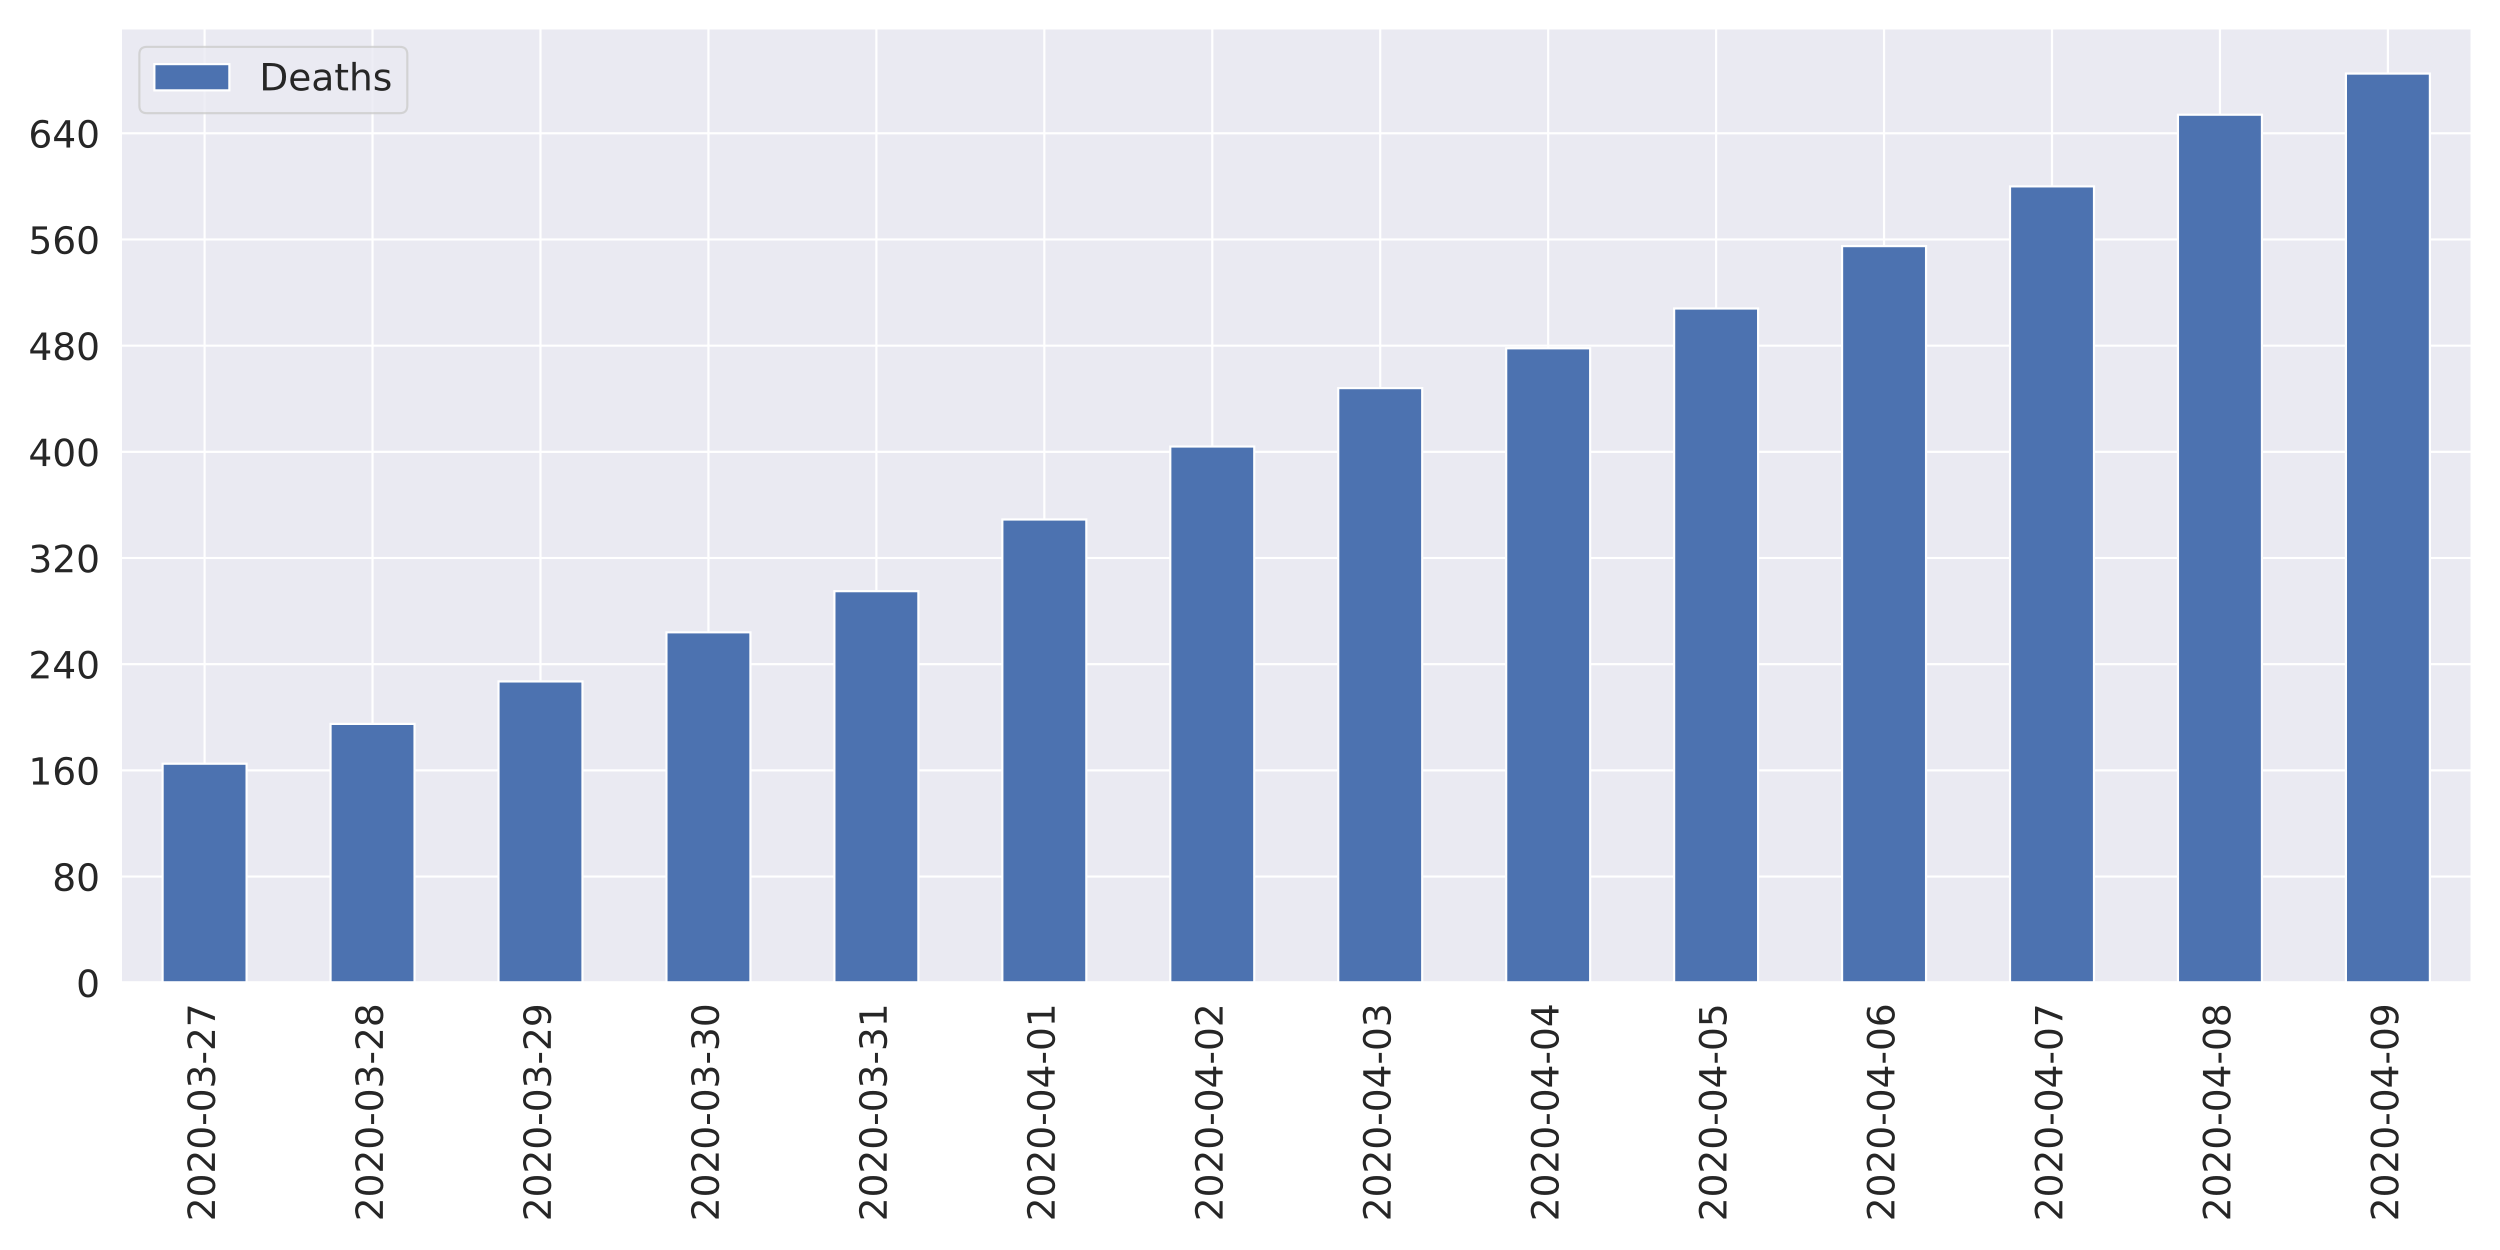
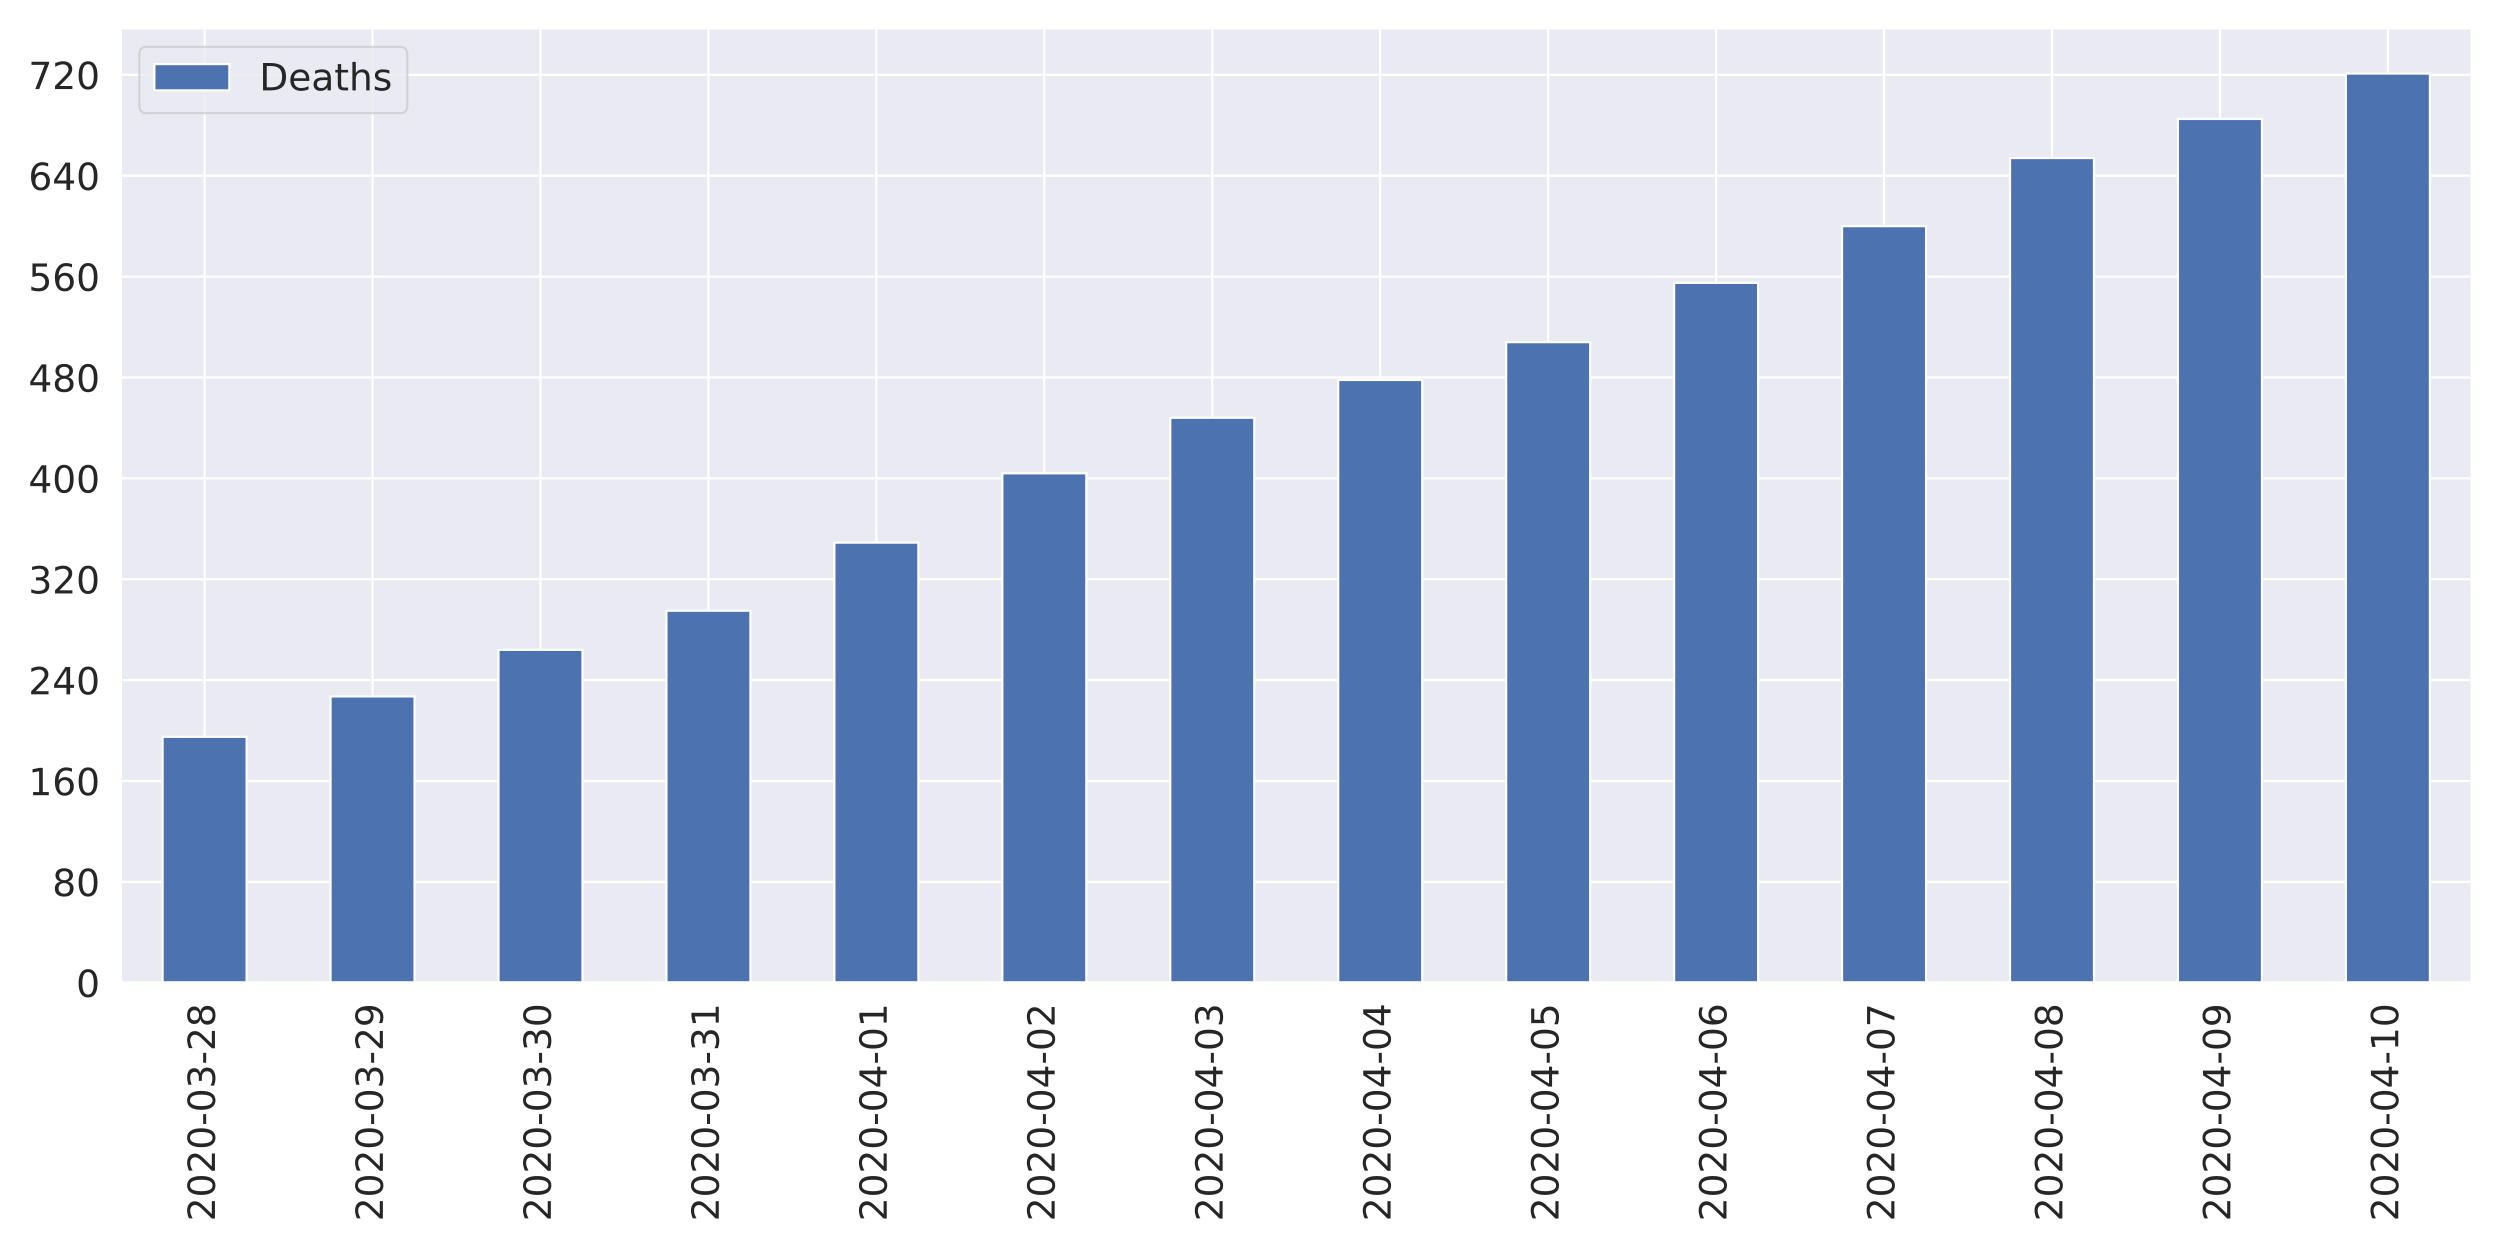
<svg xmlns="http://www.w3.org/2000/svg" xmlns:xlink="http://www.w3.org/1999/xlink" height="576pt" version="1.1" viewBox="0 0 1152 576" width="1152pt">
  <defs>
    <style type="text/css">
*{stroke-linecap:butt;stroke-linejoin:round;}
  </style>
  </defs>
  <g id="figure_1">
    <g id="patch_1">
      <path d="M 0 576  L 1152 576  L 1152 0  L 0 0  z " style="fill:#ffffff;" />
    </g>
    <g id="axes_1">
      <g id="patch_2">
        <path d="M 55.58 452.83  L 1139.04 452.83  L 1139.04 12.96  L 55.58 12.96  z " style="fill:#eaeaf2;" />
      </g>
      <g id="matplotlib.axis_1">
        <g id="xtick_1">
          <g id="line2d_1">
            <path clip-path="url(#p7d0ca9d0f2)" d="M 94.275 452.83  L 94.275 12.96  " style="fill:none;stroke:#ffffff;stroke-linecap:round;" />
          </g>
          <g id="text_1">
            <defs>
              <path d="M 19.188 8.297  L 53.609 8.297  L 53.609 0  L 7.328 0  L 7.328 8.297  Q 12.938 14.109 22.625 23.891  Q 32.328 33.688 34.812 36.531  Q 39.547 41.844 41.422 45.531  Q 43.312 49.219 43.312 52.781  Q 43.312 58.594 39.234 62.25  Q 35.156 65.922 28.609 65.922  Q 23.969 65.922 18.812 64.312  Q 13.672 62.703 7.812 59.422  L 7.812 69.391  Q 13.766 71.781 18.938 73  Q 24.125 74.219 28.422 74.219  Q 39.75 74.219 46.484 68.547  Q 53.219 62.891 53.219 53.422  Q 53.219 48.922 51.531 44.891  Q 49.859 40.875 45.406 35.406  Q 44.188 33.984 37.641 27.219  Q 31.109 20.453 19.188 8.297  z " id="DejaVuSans-50" />
              <path d="M 31.781 66.406  Q 24.172 66.406 20.328 58.906  Q 16.5 51.422 16.5 36.375  Q 16.5 21.391 20.328 13.891  Q 24.172 6.391 31.781 6.391  Q 39.453 6.391 43.281 13.891  Q 47.125 21.391 47.125 36.375  Q 47.125 51.422 43.281 58.906  Q 39.453 66.406 31.781 66.406  z M 31.781 74.219  Q 44.047 74.219 50.516 64.516  Q 56.984 54.828 56.984 36.375  Q 56.984 17.969 50.516 8.266  Q 44.047 -1.422 31.781 -1.422  Q 19.531 -1.422 13.062 8.266  Q 6.594 17.969 6.594 36.375  Q 6.594 54.828 13.062 64.516  Q 19.531 74.219 31.781 74.219  z " id="DejaVuSans-48" />
              <path d="M 4.891 31.391  L 31.203 31.391  L 31.203 23.391  L 4.891 23.391  z " id="DejaVuSans-45" />
              <path d="M 40.578 39.312  Q 47.656 37.797 51.625 33  Q 55.609 28.219 55.609 21.188  Q 55.609 10.406 48.188 4.484  Q 40.766 -1.422 27.094 -1.422  Q 22.516 -1.422 17.656 -0.516  Q 12.797 0.391 7.625 2.203  L 7.625 11.719  Q 11.719 9.328 16.594 8.109  Q 21.484 6.891 26.812 6.891  Q 36.078 6.891 40.938 10.547  Q 45.797 14.203 45.797 21.188  Q 45.797 27.641 41.281 31.266  Q 36.766 34.906 28.719 34.906  L 20.219 34.906  L 20.219 43.016  L 29.109 43.016  Q 36.375 43.016 40.234 45.922  Q 44.094 48.828 44.094 54.297  Q 44.094 59.906 40.109 62.906  Q 36.141 65.922 28.719 65.922  Q 24.656 65.922 20.016 65.031  Q 15.375 64.156 9.812 62.312  L 9.812 71.094  Q 15.438 72.656 20.344 73.438  Q 25.25 74.219 29.594 74.219  Q 40.828 74.219 47.359 69.109  Q 53.906 64.016 53.906 55.328  Q 53.906 49.266 50.438 45.094  Q 46.969 40.922 40.578 39.312  z " id="DejaVuSans-51" />
-               <path d="M 8.203 72.906  L 55.078 72.906  L 55.078 68.703  L 28.609 0  L 18.312 0  L 43.219 64.594  L 8.203 64.594  z " id="DejaVuSans-55" />
+               <path d="M 31.781 34.625  Q 24.75 34.625 20.719 30.859  Q 16.703 27.094 16.703 20.516  Q 16.703 13.922 20.719 10.156  Q 24.75 6.391 31.781 6.391  Q 38.812 6.391 42.859 10.172  Q 46.922 13.969 46.922 20.516  Q 46.922 27.094 42.891 30.859  Q 38.875 34.625 31.781 34.625  z M 21.922 38.812  Q 15.578 40.375 12.031 44.719  Q 8.5 49.078 8.5 55.328  Q 8.5 64.062 14.719 69.141  Q 20.953 74.219 31.781 74.219  Q 42.672 74.219 48.875 69.141  Q 55.078 64.062 55.078 55.328  Q 55.078 49.078 51.531 44.719  Q 48 40.375 41.703 38.812  Q 48.828 37.156 52.797 32.312  Q 56.781 27.484 56.781 20.516  Q 56.781 9.906 50.312 4.234  Q 43.844 -1.422 31.781 -1.422  Q 19.734 -1.422 13.25 4.234  Q 6.781 9.906 6.781 20.516  Q 6.781 27.484 10.781 32.312  Q 14.797 37.156 21.922 38.812  z M 18.312 54.391  Q 18.312 48.734 21.844 45.562  Q 25.391 42.391 31.781 42.391  Q 38.141 42.391 41.719 45.562  Q 45.312 48.734 45.312 54.391  Q 45.312 60.062 41.719 63.234  Q 38.141 66.406 31.781 66.406  Q 25.391 66.406 21.844 63.234  Q 18.312 60.062 18.312 54.391  z " id="DejaVuSans-56" />
            </defs>
            <g style="fill:#262626;" transform="translate(99.0432 562.7538)rotate(-90)scale(0.1728 -0.1728)">
              <use xlink:href="#DejaVuSans-50" />
              <use x="63.623" xlink:href="#DejaVuSans-48" />
              <use x="127.246" xlink:href="#DejaVuSans-50" />
              <use x="190.869" xlink:href="#DejaVuSans-48" />
              <use x="254.492" xlink:href="#DejaVuSans-45" />
              <use x="290.576" xlink:href="#DejaVuSans-48" />
              <use x="354.199" xlink:href="#DejaVuSans-51" />
              <use x="417.822" xlink:href="#DejaVuSans-45" />
              <use x="453.906" xlink:href="#DejaVuSans-50" />
-               <use x="517.529" xlink:href="#DejaVuSans-55" />
+               <use x="517.529" xlink:href="#DejaVuSans-56" />
            </g>
          </g>
        </g>
        <g id="xtick_2">
          <g id="line2d_2">
            <path clip-path="url(#p7d0ca9d0f2)" d="M 171.665 452.83  L 171.665 12.96  " style="fill:none;stroke:#ffffff;stroke-linecap:round;" />
          </g>
          <g id="text_2">
            <defs>
-               <path d="M 31.781 34.625  Q 24.75 34.625 20.719 30.859  Q 16.703 27.094 16.703 20.516  Q 16.703 13.922 20.719 10.156  Q 24.75 6.391 31.781 6.391  Q 38.812 6.391 42.859 10.172  Q 46.922 13.969 46.922 20.516  Q 46.922 27.094 42.891 30.859  Q 38.875 34.625 31.781 34.625  z M 21.922 38.812  Q 15.578 40.375 12.031 44.719  Q 8.5 49.078 8.5 55.328  Q 8.5 64.062 14.719 69.141  Q 20.953 74.219 31.781 74.219  Q 42.672 74.219 48.875 69.141  Q 55.078 64.062 55.078 55.328  Q 55.078 49.078 51.531 44.719  Q 48 40.375 41.703 38.812  Q 48.828 37.156 52.797 32.312  Q 56.781 27.484 56.781 20.516  Q 56.781 9.906 50.312 4.234  Q 43.844 -1.422 31.781 -1.422  Q 19.734 -1.422 13.25 4.234  Q 6.781 9.906 6.781 20.516  Q 6.781 27.484 10.781 32.312  Q 14.797 37.156 21.922 38.812  z M 18.312 54.391  Q 18.312 48.734 21.844 45.562  Q 25.391 42.391 31.781 42.391  Q 38.141 42.391 41.719 45.562  Q 45.312 48.734 45.312 54.391  Q 45.312 60.062 41.719 63.234  Q 38.141 66.406 31.781 66.406  Q 25.391 66.406 21.844 63.234  Q 18.312 60.062 18.312 54.391  z " id="DejaVuSans-56" />
+               <path d="M 10.984 1.516  L 10.984 10.5  Q 14.703 8.734 18.5 7.812  Q 22.312 6.891 25.984 6.891  Q 35.75 6.891 40.891 13.453  Q 46.047 20.016 46.781 33.406  Q 43.953 29.203 39.594 26.953  Q 35.25 24.703 29.984 24.703  Q 19.047 24.703 12.672 31.312  Q 6.297 37.938 6.297 49.422  Q 6.297 60.641 12.938 67.422  Q 19.578 74.219 30.609 74.219  Q 43.266 74.219 49.922 64.516  Q 56.594 54.828 56.594 36.375  Q 56.594 19.141 48.406 8.859  Q 40.234 -1.422 26.422 -1.422  Q 22.703 -1.422 18.891 -0.688  Q 15.094 0.047 10.984 1.516  z M 30.609 32.422  Q 37.25 32.422 41.125 36.953  Q 45.016 41.5 45.016 49.422  Q 45.016 57.281 41.125 61.844  Q 37.25 66.406 30.609 66.406  Q 23.969 66.406 20.094 61.844  Q 16.219 57.281 16.219 49.422  Q 16.219 41.5 20.094 36.953  Q 23.969 32.422 30.609 32.422  z " id="DejaVuSans-57" />
            </defs>
            <g style="fill:#262626;" transform="translate(176.4332 562.7538)rotate(-90)scale(0.1728 -0.1728)">
              <use xlink:href="#DejaVuSans-50" />
              <use x="63.623" xlink:href="#DejaVuSans-48" />
              <use x="127.246" xlink:href="#DejaVuSans-50" />
              <use x="190.869" xlink:href="#DejaVuSans-48" />
              <use x="254.492" xlink:href="#DejaVuSans-45" />
              <use x="290.576" xlink:href="#DejaVuSans-48" />
              <use x="354.199" xlink:href="#DejaVuSans-51" />
              <use x="417.822" xlink:href="#DejaVuSans-45" />
              <use x="453.906" xlink:href="#DejaVuSans-50" />
-               <use x="517.529" xlink:href="#DejaVuSans-56" />
+               <use x="517.529" xlink:href="#DejaVuSans-57" />
            </g>
          </g>
        </g>
        <g id="xtick_3">
          <g id="line2d_3">
            <path clip-path="url(#p7d0ca9d0f2)" d="M 249.055 452.83  L 249.055 12.96  " style="fill:none;stroke:#ffffff;stroke-linecap:round;" />
          </g>
          <g id="text_3">
-             <defs>
-               <path d="M 10.984 1.516  L 10.984 10.5  Q 14.703 8.734 18.5 7.812  Q 22.312 6.891 25.984 6.891  Q 35.75 6.891 40.891 13.453  Q 46.047 20.016 46.781 33.406  Q 43.953 29.203 39.594 26.953  Q 35.25 24.703 29.984 24.703  Q 19.047 24.703 12.672 31.312  Q 6.297 37.938 6.297 49.422  Q 6.297 60.641 12.938 67.422  Q 19.578 74.219 30.609 74.219  Q 43.266 74.219 49.922 64.516  Q 56.594 54.828 56.594 36.375  Q 56.594 19.141 48.406 8.859  Q 40.234 -1.422 26.422 -1.422  Q 22.703 -1.422 18.891 -0.688  Q 15.094 0.047 10.984 1.516  z M 30.609 32.422  Q 37.25 32.422 41.125 36.953  Q 45.016 41.5 45.016 49.422  Q 45.016 57.281 41.125 61.844  Q 37.25 66.406 30.609 66.406  Q 23.969 66.406 20.094 61.844  Q 16.219 57.281 16.219 49.422  Q 16.219 41.5 20.094 36.953  Q 23.969 32.422 30.609 32.422  z " id="DejaVuSans-57" />
-             </defs>
            <g style="fill:#262626;" transform="translate(253.8232 562.7538)rotate(-90)scale(0.1728 -0.1728)">
              <use xlink:href="#DejaVuSans-50" />
              <use x="63.623" xlink:href="#DejaVuSans-48" />
              <use x="127.246" xlink:href="#DejaVuSans-50" />
              <use x="190.869" xlink:href="#DejaVuSans-48" />
              <use x="254.492" xlink:href="#DejaVuSans-45" />
              <use x="290.576" xlink:href="#DejaVuSans-48" />
              <use x="354.199" xlink:href="#DejaVuSans-51" />
              <use x="417.822" xlink:href="#DejaVuSans-45" />
-               <use x="453.906" xlink:href="#DejaVuSans-50" />
-               <use x="517.529" xlink:href="#DejaVuSans-57" />
+               <use x="453.906" xlink:href="#DejaVuSans-51" />
+               <use x="517.529" xlink:href="#DejaVuSans-48" />
            </g>
          </g>
        </g>
        <g id="xtick_4">
          <g id="line2d_4">
            <path clip-path="url(#p7d0ca9d0f2)" d="M 326.445 452.83  L 326.445 12.96  " style="fill:none;stroke:#ffffff;stroke-linecap:round;" />
          </g>
          <g id="text_4">
+             <defs>
+               <path d="M 12.406 8.297  L 28.516 8.297  L 28.516 63.922  L 10.984 60.406  L 10.984 69.391  L 28.422 72.906  L 38.281 72.906  L 38.281 8.297  L 54.391 8.297  L 54.391 0  L 12.406 0  z " id="DejaVuSans-49" />
+             </defs>
            <g style="fill:#262626;" transform="translate(331.2132 562.7538)rotate(-90)scale(0.1728 -0.1728)">
              <use xlink:href="#DejaVuSans-50" />
              <use x="63.623" xlink:href="#DejaVuSans-48" />
              <use x="127.246" xlink:href="#DejaVuSans-50" />
              <use x="190.869" xlink:href="#DejaVuSans-48" />
              <use x="254.492" xlink:href="#DejaVuSans-45" />
              <use x="290.576" xlink:href="#DejaVuSans-48" />
              <use x="354.199" xlink:href="#DejaVuSans-51" />
              <use x="417.822" xlink:href="#DejaVuSans-45" />
              <use x="453.906" xlink:href="#DejaVuSans-51" />
-               <use x="517.529" xlink:href="#DejaVuSans-48" />
+               <use x="517.529" xlink:href="#DejaVuSans-49" />
            </g>
          </g>
        </g>
        <g id="xtick_5">
          <g id="line2d_5">
            <path clip-path="url(#p7d0ca9d0f2)" d="M 403.835 452.83  L 403.835 12.96  " style="fill:none;stroke:#ffffff;stroke-linecap:round;" />
          </g>
          <g id="text_5">
            <defs>
-               <path d="M 12.406 8.297  L 28.516 8.297  L 28.516 63.922  L 10.984 60.406  L 10.984 69.391  L 28.422 72.906  L 38.281 72.906  L 38.281 8.297  L 54.391 8.297  L 54.391 0  L 12.406 0  z " id="DejaVuSans-49" />
+               <path d="M 37.797 64.312  L 12.891 25.391  L 37.797 25.391  z M 35.203 72.906  L 47.609 72.906  L 47.609 25.391  L 58.016 25.391  L 58.016 17.188  L 47.609 17.188  L 47.609 0  L 37.797 0  L 37.797 17.188  L 4.891 17.188  L 4.891 26.703  z " id="DejaVuSans-52" />
            </defs>
            <g style="fill:#262626;" transform="translate(408.6032 562.7538)rotate(-90)scale(0.1728 -0.1728)">
              <use xlink:href="#DejaVuSans-50" />
              <use x="63.623" xlink:href="#DejaVuSans-48" />
              <use x="127.246" xlink:href="#DejaVuSans-50" />
              <use x="190.869" xlink:href="#DejaVuSans-48" />
              <use x="254.492" xlink:href="#DejaVuSans-45" />
              <use x="290.576" xlink:href="#DejaVuSans-48" />
-               <use x="354.199" xlink:href="#DejaVuSans-51" />
-               <use x="417.822" xlink:href="#DejaVuSans-45" />
-               <use x="453.906" xlink:href="#DejaVuSans-51" />
+               <use x="354.199" xlink:href="#DejaVuSans-52" />
+               <use x="417.822" xlink:href="#DejaVuSans-45" />
+               <use x="453.906" xlink:href="#DejaVuSans-48" />
              <use x="517.529" xlink:href="#DejaVuSans-49" />
            </g>
          </g>
        </g>
        <g id="xtick_6">
          <g id="line2d_6">
            <path clip-path="url(#p7d0ca9d0f2)" d="M 481.225 452.83  L 481.225 12.96  " style="fill:none;stroke:#ffffff;stroke-linecap:round;" />
          </g>
          <g id="text_6">
-             <defs>
-               <path d="M 37.797 64.312  L 12.891 25.391  L 37.797 25.391  z M 35.203 72.906  L 47.609 72.906  L 47.609 25.391  L 58.016 25.391  L 58.016 17.188  L 47.609 17.188  L 47.609 0  L 37.797 0  L 37.797 17.188  L 4.891 17.188  L 4.891 26.703  z " id="DejaVuSans-52" />
-             </defs>
            <g style="fill:#262626;" transform="translate(485.9932 562.7538)rotate(-90)scale(0.1728 -0.1728)">
              <use xlink:href="#DejaVuSans-50" />
              <use x="63.623" xlink:href="#DejaVuSans-48" />
              <use x="127.246" xlink:href="#DejaVuSans-50" />
              <use x="190.869" xlink:href="#DejaVuSans-48" />
              <use x="254.492" xlink:href="#DejaVuSans-45" />
              <use x="290.576" xlink:href="#DejaVuSans-48" />
              <use x="354.199" xlink:href="#DejaVuSans-52" />
              <use x="417.822" xlink:href="#DejaVuSans-45" />
              <use x="453.906" xlink:href="#DejaVuSans-48" />
-               <use x="517.529" xlink:href="#DejaVuSans-49" />
+               <use x="517.529" xlink:href="#DejaVuSans-50" />
            </g>
          </g>
        </g>
        <g id="xtick_7">
          <g id="line2d_7">
            <path clip-path="url(#p7d0ca9d0f2)" d="M 558.615 452.83  L 558.615 12.96  " style="fill:none;stroke:#ffffff;stroke-linecap:round;" />
          </g>
          <g id="text_7">
            <g style="fill:#262626;" transform="translate(563.3832 562.7538)rotate(-90)scale(0.1728 -0.1728)">
              <use xlink:href="#DejaVuSans-50" />
              <use x="63.623" xlink:href="#DejaVuSans-48" />
              <use x="127.246" xlink:href="#DejaVuSans-50" />
              <use x="190.869" xlink:href="#DejaVuSans-48" />
              <use x="254.492" xlink:href="#DejaVuSans-45" />
              <use x="290.576" xlink:href="#DejaVuSans-48" />
              <use x="354.199" xlink:href="#DejaVuSans-52" />
              <use x="417.822" xlink:href="#DejaVuSans-45" />
              <use x="453.906" xlink:href="#DejaVuSans-48" />
-               <use x="517.529" xlink:href="#DejaVuSans-50" />
+               <use x="517.529" xlink:href="#DejaVuSans-51" />
            </g>
          </g>
        </g>
        <g id="xtick_8">
          <g id="line2d_8">
            <path clip-path="url(#p7d0ca9d0f2)" d="M 636.005 452.83  L 636.005 12.96  " style="fill:none;stroke:#ffffff;stroke-linecap:round;" />
          </g>
          <g id="text_8">
            <g style="fill:#262626;" transform="translate(640.7732 562.7538)rotate(-90)scale(0.1728 -0.1728)">
              <use xlink:href="#DejaVuSans-50" />
              <use x="63.623" xlink:href="#DejaVuSans-48" />
              <use x="127.246" xlink:href="#DejaVuSans-50" />
              <use x="190.869" xlink:href="#DejaVuSans-48" />
              <use x="254.492" xlink:href="#DejaVuSans-45" />
              <use x="290.576" xlink:href="#DejaVuSans-48" />
              <use x="354.199" xlink:href="#DejaVuSans-52" />
              <use x="417.822" xlink:href="#DejaVuSans-45" />
              <use x="453.906" xlink:href="#DejaVuSans-48" />
-               <use x="517.529" xlink:href="#DejaVuSans-51" />
+               <use x="517.529" xlink:href="#DejaVuSans-52" />
            </g>
          </g>
        </g>
        <g id="xtick_9">
          <g id="line2d_9">
            <path clip-path="url(#p7d0ca9d0f2)" d="M 713.395 452.83  L 713.395 12.96  " style="fill:none;stroke:#ffffff;stroke-linecap:round;" />
          </g>
          <g id="text_9">
+             <defs>
+               <path d="M 10.797 72.906  L 49.516 72.906  L 49.516 64.594  L 19.828 64.594  L 19.828 46.734  Q 21.969 47.469 24.109 47.828  Q 26.266 48.188 28.422 48.188  Q 40.625 48.188 47.75 41.5  Q 54.891 34.812 54.891 23.391  Q 54.891 11.625 47.562 5.094  Q 40.234 -1.422 26.906 -1.422  Q 22.312 -1.422 17.547 -0.641  Q 12.797 0.141 7.719 1.703  L 7.719 11.625  Q 12.109 9.234 16.797 8.062  Q 21.484 6.891 26.703 6.891  Q 35.156 6.891 40.078 11.328  Q 45.016 15.766 45.016 23.391  Q 45.016 31 40.078 35.438  Q 35.156 39.891 26.703 39.891  Q 22.75 39.891 18.812 39.016  Q 14.891 38.141 10.797 36.281  z " id="DejaVuSans-53" />
+             </defs>
            <g style="fill:#262626;" transform="translate(718.1632 562.7538)rotate(-90)scale(0.1728 -0.1728)">
              <use xlink:href="#DejaVuSans-50" />
              <use x="63.623" xlink:href="#DejaVuSans-48" />
              <use x="127.246" xlink:href="#DejaVuSans-50" />
              <use x="190.869" xlink:href="#DejaVuSans-48" />
              <use x="254.492" xlink:href="#DejaVuSans-45" />
              <use x="290.576" xlink:href="#DejaVuSans-48" />
              <use x="354.199" xlink:href="#DejaVuSans-52" />
              <use x="417.822" xlink:href="#DejaVuSans-45" />
              <use x="453.906" xlink:href="#DejaVuSans-48" />
-               <use x="517.529" xlink:href="#DejaVuSans-52" />
+               <use x="517.529" xlink:href="#DejaVuSans-53" />
            </g>
          </g>
        </g>
        <g id="xtick_10">
          <g id="line2d_10">
            <path clip-path="url(#p7d0ca9d0f2)" d="M 790.785 452.83  L 790.785 12.96  " style="fill:none;stroke:#ffffff;stroke-linecap:round;" />
          </g>
          <g id="text_10">
            <defs>
-               <path d="M 10.797 72.906  L 49.516 72.906  L 49.516 64.594  L 19.828 64.594  L 19.828 46.734  Q 21.969 47.469 24.109 47.828  Q 26.266 48.188 28.422 48.188  Q 40.625 48.188 47.75 41.5  Q 54.891 34.812 54.891 23.391  Q 54.891 11.625 47.562 5.094  Q 40.234 -1.422 26.906 -1.422  Q 22.312 -1.422 17.547 -0.641  Q 12.797 0.141 7.719 1.703  L 7.719 11.625  Q 12.109 9.234 16.797 8.062  Q 21.484 6.891 26.703 6.891  Q 35.156 6.891 40.078 11.328  Q 45.016 15.766 45.016 23.391  Q 45.016 31 40.078 35.438  Q 35.156 39.891 26.703 39.891  Q 22.75 39.891 18.812 39.016  Q 14.891 38.141 10.797 36.281  z " id="DejaVuSans-53" />
+               <path d="M 33.016 40.375  Q 26.375 40.375 22.484 35.828  Q 18.609 31.297 18.609 23.391  Q 18.609 15.531 22.484 10.953  Q 26.375 6.391 33.016 6.391  Q 39.656 6.391 43.531 10.953  Q 47.406 15.531 47.406 23.391  Q 47.406 31.297 43.531 35.828  Q 39.656 40.375 33.016 40.375  z M 52.594 71.297  L 52.594 62.312  Q 48.875 64.062 45.094 64.984  Q 41.312 65.922 37.594 65.922  Q 27.828 65.922 22.672 59.328  Q 17.531 52.734 16.797 39.406  Q 19.672 43.656 24.016 45.922  Q 28.375 48.188 33.594 48.188  Q 44.578 48.188 50.953 41.516  Q 57.328 34.859 57.328 23.391  Q 57.328 12.156 50.688 5.359  Q 44.047 -1.422 33.016 -1.422  Q 20.359 -1.422 13.672 8.266  Q 6.984 17.969 6.984 36.375  Q 6.984 53.656 15.188 63.938  Q 23.391 74.219 37.203 74.219  Q 40.922 74.219 44.703 73.484  Q 48.484 72.75 52.594 71.297  z " id="DejaVuSans-54" />
            </defs>
            <g style="fill:#262626;" transform="translate(795.5532 562.7538)rotate(-90)scale(0.1728 -0.1728)">
              <use xlink:href="#DejaVuSans-50" />
              <use x="63.623" xlink:href="#DejaVuSans-48" />
              <use x="127.246" xlink:href="#DejaVuSans-50" />
              <use x="190.869" xlink:href="#DejaVuSans-48" />
              <use x="254.492" xlink:href="#DejaVuSans-45" />
              <use x="290.576" xlink:href="#DejaVuSans-48" />
              <use x="354.199" xlink:href="#DejaVuSans-52" />
              <use x="417.822" xlink:href="#DejaVuSans-45" />
              <use x="453.906" xlink:href="#DejaVuSans-48" />
-               <use x="517.529" xlink:href="#DejaVuSans-53" />
+               <use x="517.529" xlink:href="#DejaVuSans-54" />
            </g>
          </g>
        </g>
        <g id="xtick_11">
          <g id="line2d_11">
            <path clip-path="url(#p7d0ca9d0f2)" d="M 868.175 452.83  L 868.175 12.96  " style="fill:none;stroke:#ffffff;stroke-linecap:round;" />
          </g>
          <g id="text_11">
            <defs>
-               <path d="M 33.016 40.375  Q 26.375 40.375 22.484 35.828  Q 18.609 31.297 18.609 23.391  Q 18.609 15.531 22.484 10.953  Q 26.375 6.391 33.016 6.391  Q 39.656 6.391 43.531 10.953  Q 47.406 15.531 47.406 23.391  Q 47.406 31.297 43.531 35.828  Q 39.656 40.375 33.016 40.375  z M 52.594 71.297  L 52.594 62.312  Q 48.875 64.062 45.094 64.984  Q 41.312 65.922 37.594 65.922  Q 27.828 65.922 22.672 59.328  Q 17.531 52.734 16.797 39.406  Q 19.672 43.656 24.016 45.922  Q 28.375 48.188 33.594 48.188  Q 44.578 48.188 50.953 41.516  Q 57.328 34.859 57.328 23.391  Q 57.328 12.156 50.688 5.359  Q 44.047 -1.422 33.016 -1.422  Q 20.359 -1.422 13.672 8.266  Q 6.984 17.969 6.984 36.375  Q 6.984 53.656 15.188 63.938  Q 23.391 74.219 37.203 74.219  Q 40.922 74.219 44.703 73.484  Q 48.484 72.75 52.594 71.297  z " id="DejaVuSans-54" />
+               <path d="M 8.203 72.906  L 55.078 72.906  L 55.078 68.703  L 28.609 0  L 18.312 0  L 43.219 64.594  L 8.203 64.594  z " id="DejaVuSans-55" />
            </defs>
            <g style="fill:#262626;" transform="translate(872.9432 562.7538)rotate(-90)scale(0.1728 -0.1728)">
              <use xlink:href="#DejaVuSans-50" />
              <use x="63.623" xlink:href="#DejaVuSans-48" />
              <use x="127.246" xlink:href="#DejaVuSans-50" />
              <use x="190.869" xlink:href="#DejaVuSans-48" />
              <use x="254.492" xlink:href="#DejaVuSans-45" />
              <use x="290.576" xlink:href="#DejaVuSans-48" />
              <use x="354.199" xlink:href="#DejaVuSans-52" />
              <use x="417.822" xlink:href="#DejaVuSans-45" />
              <use x="453.906" xlink:href="#DejaVuSans-48" />
-               <use x="517.529" xlink:href="#DejaVuSans-54" />
+               <use x="517.529" xlink:href="#DejaVuSans-55" />
            </g>
          </g>
        </g>
        <g id="xtick_12">
          <g id="line2d_12">
            <path clip-path="url(#p7d0ca9d0f2)" d="M 945.565 452.83  L 945.565 12.96  " style="fill:none;stroke:#ffffff;stroke-linecap:round;" />
          </g>
          <g id="text_12">
            <g style="fill:#262626;" transform="translate(950.3332 562.7538)rotate(-90)scale(0.1728 -0.1728)">
              <use xlink:href="#DejaVuSans-50" />
              <use x="63.623" xlink:href="#DejaVuSans-48" />
              <use x="127.246" xlink:href="#DejaVuSans-50" />
              <use x="190.869" xlink:href="#DejaVuSans-48" />
              <use x="254.492" xlink:href="#DejaVuSans-45" />
              <use x="290.576" xlink:href="#DejaVuSans-48" />
              <use x="354.199" xlink:href="#DejaVuSans-52" />
              <use x="417.822" xlink:href="#DejaVuSans-45" />
              <use x="453.906" xlink:href="#DejaVuSans-48" />
-               <use x="517.529" xlink:href="#DejaVuSans-55" />
+               <use x="517.529" xlink:href="#DejaVuSans-56" />
            </g>
          </g>
        </g>
        <g id="xtick_13">
          <g id="line2d_13">
            <path clip-path="url(#p7d0ca9d0f2)" d="M 1022.955 452.83  L 1022.955 12.96  " style="fill:none;stroke:#ffffff;stroke-linecap:round;" />
          </g>
          <g id="text_13">
            <g style="fill:#262626;" transform="translate(1027.723 562.7538)rotate(-90)scale(0.1728 -0.1728)">
              <use xlink:href="#DejaVuSans-50" />
              <use x="63.623" xlink:href="#DejaVuSans-48" />
              <use x="127.246" xlink:href="#DejaVuSans-50" />
              <use x="190.869" xlink:href="#DejaVuSans-48" />
              <use x="254.492" xlink:href="#DejaVuSans-45" />
              <use x="290.576" xlink:href="#DejaVuSans-48" />
              <use x="354.199" xlink:href="#DejaVuSans-52" />
              <use x="417.822" xlink:href="#DejaVuSans-45" />
              <use x="453.906" xlink:href="#DejaVuSans-48" />
-               <use x="517.529" xlink:href="#DejaVuSans-56" />
+               <use x="517.529" xlink:href="#DejaVuSans-57" />
            </g>
          </g>
        </g>
        <g id="xtick_14">
          <g id="line2d_14">
            <path clip-path="url(#p7d0ca9d0f2)" d="M 1100.345 452.83  L 1100.345 12.96  " style="fill:none;stroke:#ffffff;stroke-linecap:round;" />
          </g>
          <g id="text_14">
            <g style="fill:#262626;" transform="translate(1105.113 562.7538)rotate(-90)scale(0.1728 -0.1728)">
              <use xlink:href="#DejaVuSans-50" />
              <use x="63.623" xlink:href="#DejaVuSans-48" />
              <use x="127.246" xlink:href="#DejaVuSans-50" />
              <use x="190.869" xlink:href="#DejaVuSans-48" />
              <use x="254.492" xlink:href="#DejaVuSans-45" />
              <use x="290.576" xlink:href="#DejaVuSans-48" />
              <use x="354.199" xlink:href="#DejaVuSans-52" />
              <use x="417.822" xlink:href="#DejaVuSans-45" />
-               <use x="453.906" xlink:href="#DejaVuSans-48" />
-               <use x="517.529" xlink:href="#DejaVuSans-57" />
+               <use x="453.906" xlink:href="#DejaVuSans-49" />
+               <use x="517.529" xlink:href="#DejaVuSans-48" />
            </g>
          </g>
        </g>
      </g>
      <g id="matplotlib.axis_2">
        <g id="ytick_1">
          <g id="line2d_15">
            <path clip-path="url(#p7d0ca9d0f2)" d="M 55.58 452.83  L 1139.04 452.83  " style="fill:none;stroke:#ffffff;stroke-linecap:round;" />
          </g>
          <g id="text_15">
            <g style="fill:#262626;" transform="translate(35.0856 459.3951)scale(0.1728 -0.1728)">
              <use xlink:href="#DejaVuSans-48" />
            </g>
          </g>
        </g>
        <g id="ytick_2">
          <g id="line2d_16">
-             <path clip-path="url(#p7d0ca9d0f2)" d="M 55.58 403.905  L 1139.04 403.905  " style="fill:none;stroke:#ffffff;stroke-linecap:round;" />
+             <path clip-path="url(#p7d0ca9d0f2)" d="M 55.58 406.347  L 1139.04 406.347  " style="fill:none;stroke:#ffffff;stroke-linecap:round;" />
          </g>
          <g id="text_16">
-             <g style="fill:#262626;" transform="translate(24.0912 410.4696)scale(0.1728 -0.1728)">
+             <g style="fill:#262626;" transform="translate(24.0912 412.9125)scale(0.1728 -0.1728)">
              <use xlink:href="#DejaVuSans-56" />
              <use x="63.623" xlink:href="#DejaVuSans-48" />
            </g>
          </g>
        </g>
        <g id="ytick_3">
          <g id="line2d_17">
-             <path clip-path="url(#p7d0ca9d0f2)" d="M 55.58 354.979  L 1139.04 354.979  " style="fill:none;stroke:#ffffff;stroke-linecap:round;" />
+             <path clip-path="url(#p7d0ca9d0f2)" d="M 55.58 359.865  L 1139.04 359.865  " style="fill:none;stroke:#ffffff;stroke-linecap:round;" />
          </g>
          <g id="text_17">
-             <g style="fill:#262626;" transform="translate(13.0968 361.5442)scale(0.1728 -0.1728)">
+             <g style="fill:#262626;" transform="translate(13.0968 366.43)scale(0.1728 -0.1728)">
              <use xlink:href="#DejaVuSans-49" />
              <use x="63.623" xlink:href="#DejaVuSans-54" />
              <use x="127.246" xlink:href="#DejaVuSans-48" />
            </g>
          </g>
        </g>
        <g id="ytick_4">
          <g id="line2d_18">
-             <path clip-path="url(#p7d0ca9d0f2)" d="M 55.58 306.054  L 1139.04 306.054  " style="fill:none;stroke:#ffffff;stroke-linecap:round;" />
+             <path clip-path="url(#p7d0ca9d0f2)" d="M 55.58 313.382  L 1139.04 313.382  " style="fill:none;stroke:#ffffff;stroke-linecap:round;" />
          </g>
          <g id="text_18">
-             <g style="fill:#262626;" transform="translate(13.0968 312.6188)scale(0.1728 -0.1728)">
+             <g style="fill:#262626;" transform="translate(13.0968 319.9475)scale(0.1728 -0.1728)">
              <use xlink:href="#DejaVuSans-50" />
              <use x="63.623" xlink:href="#DejaVuSans-52" />
              <use x="127.246" xlink:href="#DejaVuSans-48" />
            </g>
          </g>
        </g>
        <g id="ytick_5">
          <g id="line2d_19">
-             <path clip-path="url(#p7d0ca9d0f2)" d="M 55.58 257.128  L 1139.04 257.128  " style="fill:none;stroke:#ffffff;stroke-linecap:round;" />
+             <path clip-path="url(#p7d0ca9d0f2)" d="M 55.58 266.9  L 1139.04 266.9  " style="fill:none;stroke:#ffffff;stroke-linecap:round;" />
          </g>
          <g id="text_19">
-             <g style="fill:#262626;" transform="translate(13.0968 263.6934)scale(0.1728 -0.1728)">
+             <g style="fill:#262626;" transform="translate(13.0968 273.4649)scale(0.1728 -0.1728)">
              <use xlink:href="#DejaVuSans-51" />
              <use x="63.623" xlink:href="#DejaVuSans-50" />
              <use x="127.246" xlink:href="#DejaVuSans-48" />
            </g>
          </g>
        </g>
        <g id="ytick_6">
          <g id="line2d_20">
-             <path clip-path="url(#p7d0ca9d0f2)" d="M 55.58 208.203  L 1139.04 208.203  " style="fill:none;stroke:#ffffff;stroke-linecap:round;" />
+             <path clip-path="url(#p7d0ca9d0f2)" d="M 55.58 220.417  L 1139.04 220.417  " style="fill:none;stroke:#ffffff;stroke-linecap:round;" />
          </g>
          <g id="text_20">
-             <g style="fill:#262626;" transform="translate(13.0968 214.768)scale(0.1728 -0.1728)">
+             <g style="fill:#262626;" transform="translate(13.0968 226.9824)scale(0.1728 -0.1728)">
              <use xlink:href="#DejaVuSans-52" />
              <use x="63.623" xlink:href="#DejaVuSans-48" />
              <use x="127.246" xlink:href="#DejaVuSans-48" />
            </g>
          </g>
        </g>
        <g id="ytick_7">
          <g id="line2d_21">
-             <path clip-path="url(#p7d0ca9d0f2)" d="M 55.58 159.278  L 1139.04 159.278  " style="fill:none;stroke:#ffffff;stroke-linecap:round;" />
+             <path clip-path="url(#p7d0ca9d0f2)" d="M 55.58 173.935  L 1139.04 173.935  " style="fill:none;stroke:#ffffff;stroke-linecap:round;" />
          </g>
          <g id="text_21">
-             <g style="fill:#262626;" transform="translate(13.0968 165.8426)scale(0.1728 -0.1728)">
+             <g style="fill:#262626;" transform="translate(13.0968 180.4999)scale(0.1728 -0.1728)">
              <use xlink:href="#DejaVuSans-52" />
              <use x="63.623" xlink:href="#DejaVuSans-56" />
              <use x="127.246" xlink:href="#DejaVuSans-48" />
            </g>
          </g>
        </g>
        <g id="ytick_8">
          <g id="line2d_22">
-             <path clip-path="url(#p7d0ca9d0f2)" d="M 55.58 110.352  L 1139.04 110.352  " style="fill:none;stroke:#ffffff;stroke-linecap:round;" />
+             <path clip-path="url(#p7d0ca9d0f2)" d="M 55.58 127.452  L 1139.04 127.452  " style="fill:none;stroke:#ffffff;stroke-linecap:round;" />
          </g>
          <g id="text_22">
-             <g style="fill:#262626;" transform="translate(13.0968 116.9172)scale(0.1728 -0.1728)">
+             <g style="fill:#262626;" transform="translate(13.0968 134.0173)scale(0.1728 -0.1728)">
              <use xlink:href="#DejaVuSans-53" />
              <use x="63.623" xlink:href="#DejaVuSans-54" />
              <use x="127.246" xlink:href="#DejaVuSans-48" />
            </g>
          </g>
        </g>
        <g id="ytick_9">
          <g id="line2d_23">
-             <path clip-path="url(#p7d0ca9d0f2)" d="M 55.58 61.427  L 1139.04 61.427  " style="fill:none;stroke:#ffffff;stroke-linecap:round;" />
+             <path clip-path="url(#p7d0ca9d0f2)" d="M 55.58 80.97  L 1139.04 80.97  " style="fill:none;stroke:#ffffff;stroke-linecap:round;" />
          </g>
          <g id="text_23">
-             <g style="fill:#262626;" transform="translate(13.0968 67.99178)scale(0.1728 -0.1728)">
+             <g style="fill:#262626;" transform="translate(13.0968 87.5348)scale(0.1728 -0.1728)">
              <use xlink:href="#DejaVuSans-54" />
              <use x="63.623" xlink:href="#DejaVuSans-52" />
              <use x="127.246" xlink:href="#DejaVuSans-48" />
            </g>
          </g>
        </g>
+         <g id="ytick_10">
+           <g id="line2d_24">
+             <path clip-path="url(#p7d0ca9d0f2)" d="M 55.58 34.487  L 1139.04 34.487  " style="fill:none;stroke:#ffffff;stroke-linecap:round;" />
+           </g>
+           <g id="text_24">
+             <g style="fill:#262626;" transform="translate(13.0968 41.05227)scale(0.1728 -0.1728)">
+               <use xlink:href="#DejaVuSans-55" />
+               <use x="63.623" xlink:href="#DejaVuSans-50" />
+               <use x="127.246" xlink:href="#DejaVuSans-48" />
+             </g>
+           </g>
+         </g>
      </g>
      <g id="patch_3">
-         <path clip-path="url(#p7d0ca9d0f2)" d="M 74.927 452.83  L 113.623 452.83  L 113.623 351.921  L 74.927 351.921  z " style="fill:#4c72b0;stroke:#ffffff;stroke-linejoin:miter;" />
+         <path clip-path="url(#p7d0ca9d0f2)" d="M 74.927 452.83  L 113.623 452.83  L 113.623 339.529  L 74.927 339.529  z " style="fill:#4c72b0;stroke:#ffffff;stroke-linejoin:miter;" />
      </g>
      <g id="patch_4">
-         <path clip-path="url(#p7d0ca9d0f2)" d="M 152.317 452.83  L 191.012 452.83  L 191.012 333.574  L 152.317 333.574  z " style="fill:#4c72b0;stroke:#ffffff;stroke-linejoin:miter;" />
+         <path clip-path="url(#p7d0ca9d0f2)" d="M 152.317 452.83  L 191.012 452.83  L 191.012 320.936  L 152.317 320.936  z " style="fill:#4c72b0;stroke:#ffffff;stroke-linejoin:miter;" />
      </g>
      <g id="patch_5">
-         <path clip-path="url(#p7d0ca9d0f2)" d="M 229.708 452.83  L 268.402 452.83  L 268.402 314.004  L 229.708 314.004  z " style="fill:#4c72b0;stroke:#ffffff;stroke-linejoin:miter;" />
+         <path clip-path="url(#p7d0ca9d0f2)" d="M 229.708 452.83  L 268.402 452.83  L 268.402 299.438  L 229.708 299.438  z " style="fill:#4c72b0;stroke:#ffffff;stroke-linejoin:miter;" />
      </g>
      <g id="patch_6">
-         <path clip-path="url(#p7d0ca9d0f2)" d="M 307.098 452.83  L 345.793 452.83  L 345.793 291.376  L 307.098 291.376  z " style="fill:#4c72b0;stroke:#ffffff;stroke-linejoin:miter;" />
+         <path clip-path="url(#p7d0ca9d0f2)" d="M 307.098 452.83  L 345.793 452.83  L 345.793 281.426  L 307.098 281.426  z " style="fill:#4c72b0;stroke:#ffffff;stroke-linejoin:miter;" />
      </g>
      <g id="patch_7">
-         <path clip-path="url(#p7d0ca9d0f2)" d="M 384.488 452.83  L 423.183 452.83  L 423.183 272.418  L 384.488 272.418  z " style="fill:#4c72b0;stroke:#ffffff;stroke-linejoin:miter;" />
+         <path clip-path="url(#p7d0ca9d0f2)" d="M 384.488 452.83  L 423.183 452.83  L 423.183 250.05  L 384.488 250.05  z " style="fill:#4c72b0;stroke:#ffffff;stroke-linejoin:miter;" />
      </g>
      <g id="patch_8">
-         <path clip-path="url(#p7d0ca9d0f2)" d="M 461.877 452.83  L 500.572 452.83  L 500.572 239.393  L 461.877 239.393  z " style="fill:#4c72b0;stroke:#ffffff;stroke-linejoin:miter;" />
+         <path clip-path="url(#p7d0ca9d0f2)" d="M 461.877 452.83  L 500.572 452.83  L 500.572 218.093  L 461.877 218.093  z " style="fill:#4c72b0;stroke:#ffffff;stroke-linejoin:miter;" />
      </g>
      <g id="patch_9">
-         <path clip-path="url(#p7d0ca9d0f2)" d="M 539.268 452.83  L 577.962 452.83  L 577.962 205.757  L 539.268 205.757  z " style="fill:#4c72b0;stroke:#ffffff;stroke-linejoin:miter;" />
+         <path clip-path="url(#p7d0ca9d0f2)" d="M 539.268 452.83  L 577.962 452.83  L 577.962 192.528  L 539.268 192.528  z " style="fill:#4c72b0;stroke:#ffffff;stroke-linejoin:miter;" />
      </g>
      <g id="patch_10">
-         <path clip-path="url(#p7d0ca9d0f2)" d="M 616.658 452.83  L 655.352 452.83  L 655.352 178.848  L 616.658 178.848  z " style="fill:#4c72b0;stroke:#ffffff;stroke-linejoin:miter;" />
+         <path clip-path="url(#p7d0ca9d0f2)" d="M 616.658 452.83  L 655.352 452.83  L 655.352 175.097  L 616.658 175.097  z " style="fill:#4c72b0;stroke:#ffffff;stroke-linejoin:miter;" />
      </g>
      <g id="patch_11">
-         <path clip-path="url(#p7d0ca9d0f2)" d="M 694.048 452.83  L 732.742 452.83  L 732.742 160.501  L 694.048 160.501  z " style="fill:#4c72b0;stroke:#ffffff;stroke-linejoin:miter;" />
+         <path clip-path="url(#p7d0ca9d0f2)" d="M 694.048 452.83  L 732.742 452.83  L 732.742 157.666  L 694.048 157.666  z " style="fill:#4c72b0;stroke:#ffffff;stroke-linejoin:miter;" />
      </g>
      <g id="patch_12">
-         <path clip-path="url(#p7d0ca9d0f2)" d="M 771.438 452.83  L 810.133 452.83  L 810.133 142.154  L 771.438 142.154  z " style="fill:#4c72b0;stroke:#ffffff;stroke-linejoin:miter;" />
+         <path clip-path="url(#p7d0ca9d0f2)" d="M 771.438 452.83  L 810.133 452.83  L 810.133 130.357  L 771.438 130.357  z " style="fill:#4c72b0;stroke:#ffffff;stroke-linejoin:miter;" />
      </g>
      <g id="patch_13">
-         <path clip-path="url(#p7d0ca9d0f2)" d="M 848.827 452.83  L 887.523 452.83  L 887.523 113.41  L 848.827 113.41  z " style="fill:#4c72b0;stroke:#ffffff;stroke-linejoin:miter;" />
+         <path clip-path="url(#p7d0ca9d0f2)" d="M 848.827 452.83  L 887.523 452.83  L 887.523 104.211  L 848.827 104.211  z " style="fill:#4c72b0;stroke:#ffffff;stroke-linejoin:miter;" />
      </g>
      <g id="patch_14">
-         <path clip-path="url(#p7d0ca9d0f2)" d="M 926.217 452.83  L 964.913 452.83  L 964.913 85.889  L 926.217 85.889  z " style="fill:#4c72b0;stroke:#ffffff;stroke-linejoin:miter;" />
+         <path clip-path="url(#p7d0ca9d0f2)" d="M 926.217 452.83  L 964.913 452.83  L 964.913 72.835  L 926.217 72.835  z " style="fill:#4c72b0;stroke:#ffffff;stroke-linejoin:miter;" />
      </g>
      <g id="patch_15">
-         <path clip-path="url(#p7d0ca9d0f2)" d="M 1003.607 452.83  L 1042.303 452.83  L 1042.303 52.865  L 1003.607 52.865  z " style="fill:#4c72b0;stroke:#ffffff;stroke-linejoin:miter;" />
+         <path clip-path="url(#p7d0ca9d0f2)" d="M 1003.607 452.83  L 1042.303 452.83  L 1042.303 54.823  L 1003.607 54.823  z " style="fill:#4c72b0;stroke:#ffffff;stroke-linejoin:miter;" />
      </g>
      <g id="patch_16">
        <path clip-path="url(#p7d0ca9d0f2)" d="M 1080.997 452.83  L 1119.693 452.83  L 1119.693 33.906  L 1080.997 33.906  z " style="fill:#4c72b0;stroke:#ffffff;stroke-linejoin:miter;" />
      </g>
      <g id="patch_17">
        <path d="M 55.58 452.83  L 55.58 12.96  " style="fill:none;stroke:#ffffff;stroke-linecap:square;stroke-linejoin:miter;stroke-width:1.25;" />
      </g>
      <g id="patch_18">
        <path d="M 1139.04 452.83  L 1139.04 12.96  " style="fill:none;stroke:#ffffff;stroke-linecap:square;stroke-linejoin:miter;stroke-width:1.25;" />
      </g>
      <g id="patch_19">
        <path d="M 55.58 452.83  L 1139.04 452.83  " style="fill:none;stroke:#ffffff;stroke-linecap:square;stroke-linejoin:miter;stroke-width:1.25;" />
      </g>
      <g id="patch_20">
        <path d="M 55.58 12.96  L 1139.04 12.96  " style="fill:none;stroke:#ffffff;stroke-linecap:square;stroke-linejoin:miter;stroke-width:1.25;" />
      </g>
      <g id="legend_1">
        <g id="patch_21">
          <path d="M 67.676 52.148  L 184.227 52.148  Q 187.683 52.148 187.683 48.692  L 187.683 25.056  Q 187.683 21.6 184.227 21.6  L 67.676 21.6  Q 64.22 21.6 64.22 25.056  L 64.22 48.692  Q 64.22 52.148 67.676 52.148  z " style="fill:#eaeaf2;opacity:0.8;stroke:#cccccc;stroke-linejoin:miter;" />
        </g>
        <g id="patch_22">
          <path d="M 71.132 41.642  L 105.692 41.642  L 105.692 29.546  L 71.132 29.546  z " style="fill:#4c72b0;stroke:#ffffff;stroke-linejoin:miter;" />
        </g>
-         <g id="text_24">
+         <g id="text_25">
          <defs>
            <path d="M 19.672 64.797  L 19.672 8.109  L 31.594 8.109  Q 46.688 8.109 53.688 14.938  Q 60.688 21.781 60.688 36.531  Q 60.688 51.172 53.688 57.984  Q 46.688 64.797 31.594 64.797  z M 9.812 72.906  L 30.078 72.906  Q 51.266 72.906 61.172 64.094  Q 71.094 55.281 71.094 36.531  Q 71.094 17.672 61.125 8.828  Q 51.172 0 30.078 0  L 9.812 0  z " id="DejaVuSans-68" />
            <path d="M 56.203 29.594  L 56.203 25.203  L 14.891 25.203  Q 15.484 15.922 20.484 11.062  Q 25.484 6.203 34.422 6.203  Q 39.594 6.203 44.453 7.469  Q 49.312 8.734 54.109 11.281  L 54.109 2.781  Q 49.266 0.734 44.188 -0.344  Q 39.109 -1.422 33.891 -1.422  Q 20.797 -1.422 13.156 6.188  Q 5.516 13.812 5.516 26.812  Q 5.516 40.234 12.766 48.109  Q 20.016 56 32.328 56  Q 43.359 56 49.781 48.891  Q 56.203 41.797 56.203 29.594  z M 47.219 32.234  Q 47.125 39.594 43.094 43.984  Q 39.062 48.391 32.422 48.391  Q 24.906 48.391 20.391 44.141  Q 15.875 39.891 15.188 32.172  z " id="DejaVuSans-101" />
            <path d="M 34.281 27.484  Q 23.391 27.484 19.188 25  Q 14.984 22.516 14.984 16.5  Q 14.984 11.719 18.141 8.906  Q 21.297 6.109 26.703 6.109  Q 34.188 6.109 38.703 11.406  Q 43.219 16.703 43.219 25.484  L 43.219 27.484  z M 52.203 31.203  L 52.203 0  L 43.219 0  L 43.219 8.297  Q 40.141 3.328 35.547 0.953  Q 30.953 -1.422 24.312 -1.422  Q 15.922 -1.422 10.953 3.297  Q 6 8.016 6 15.922  Q 6 25.141 12.172 29.828  Q 18.359 34.516 30.609 34.516  L 43.219 34.516  L 43.219 35.406  Q 43.219 41.609 39.141 45  Q 35.062 48.391 27.688 48.391  Q 23 48.391 18.547 47.266  Q 14.109 46.141 10.016 43.891  L 10.016 52.203  Q 14.938 54.109 19.578 55.047  Q 24.219 56 28.609 56  Q 40.484 56 46.344 49.844  Q 52.203 43.703 52.203 31.203  z " id="DejaVuSans-97" />
            <path d="M 18.312 70.219  L 18.312 54.688  L 36.812 54.688  L 36.812 47.703  L 18.312 47.703  L 18.312 18.016  Q 18.312 11.328 20.141 9.422  Q 21.969 7.516 27.594 7.516  L 36.812 7.516  L 36.812 0  L 27.594 0  Q 17.188 0 13.234 3.875  Q 9.281 7.766 9.281 18.016  L 9.281 47.703  L 2.688 47.703  L 2.688 54.688  L 9.281 54.688  L 9.281 70.219  z " id="DejaVuSans-116" />
            <path d="M 54.891 33.016  L 54.891 0  L 45.906 0  L 45.906 32.719  Q 45.906 40.484 42.875 44.328  Q 39.844 48.188 33.797 48.188  Q 26.516 48.188 22.312 43.547  Q 18.109 38.922 18.109 30.906  L 18.109 0  L 9.078 0  L 9.078 75.984  L 18.109 75.984  L 18.109 46.188  Q 21.344 51.125 25.703 53.562  Q 30.078 56 35.797 56  Q 45.219 56 50.047 50.172  Q 54.891 44.344 54.891 33.016  z " id="DejaVuSans-104" />
            <path d="M 44.281 53.078  L 44.281 44.578  Q 40.484 46.531 36.375 47.5  Q 32.281 48.484 27.875 48.484  Q 21.188 48.484 17.844 46.438  Q 14.5 44.391 14.5 40.281  Q 14.5 37.156 16.891 35.375  Q 19.281 33.594 26.516 31.984  L 29.594 31.297  Q 39.156 29.25 43.188 25.516  Q 47.219 21.781 47.219 15.094  Q 47.219 7.469 41.188 3.016  Q 35.156 -1.422 24.609 -1.422  Q 20.219 -1.422 15.453 -0.562  Q 10.688 0.297 5.422 2  L 5.422 11.281  Q 10.406 8.688 15.234 7.391  Q 20.062 6.109 24.812 6.109  Q 31.156 6.109 34.562 8.281  Q 37.984 10.453 37.984 14.406  Q 37.984 18.062 35.516 20.016  Q 33.062 21.969 24.703 23.781  L 21.578 24.516  Q 13.234 26.266 9.516 29.906  Q 5.812 33.547 5.812 39.891  Q 5.812 47.609 11.281 51.797  Q 16.75 56 26.812 56  Q 31.781 56 36.172 55.266  Q 40.578 54.547 44.281 53.078  z " id="DejaVuSans-115" />
          </defs>
          <g style="fill:#262626;" transform="translate(119.516 41.6421)scale(0.1728 -0.1728)">
            <use xlink:href="#DejaVuSans-68" />
            <use x="77.002" xlink:href="#DejaVuSans-101" />
            <use x="138.525" xlink:href="#DejaVuSans-97" />
            <use x="199.805" xlink:href="#DejaVuSans-116" />
            <use x="239.014" xlink:href="#DejaVuSans-104" />
            <use x="302.393" xlink:href="#DejaVuSans-115" />
          </g>
        </g>
      </g>
    </g>
  </g>
  <defs>
    <clipPath id="p7d0ca9d0f2">
      <rect height="439.87" width="1083.46" x="55.58" y="12.96" />
    </clipPath>
  </defs>
</svg>
